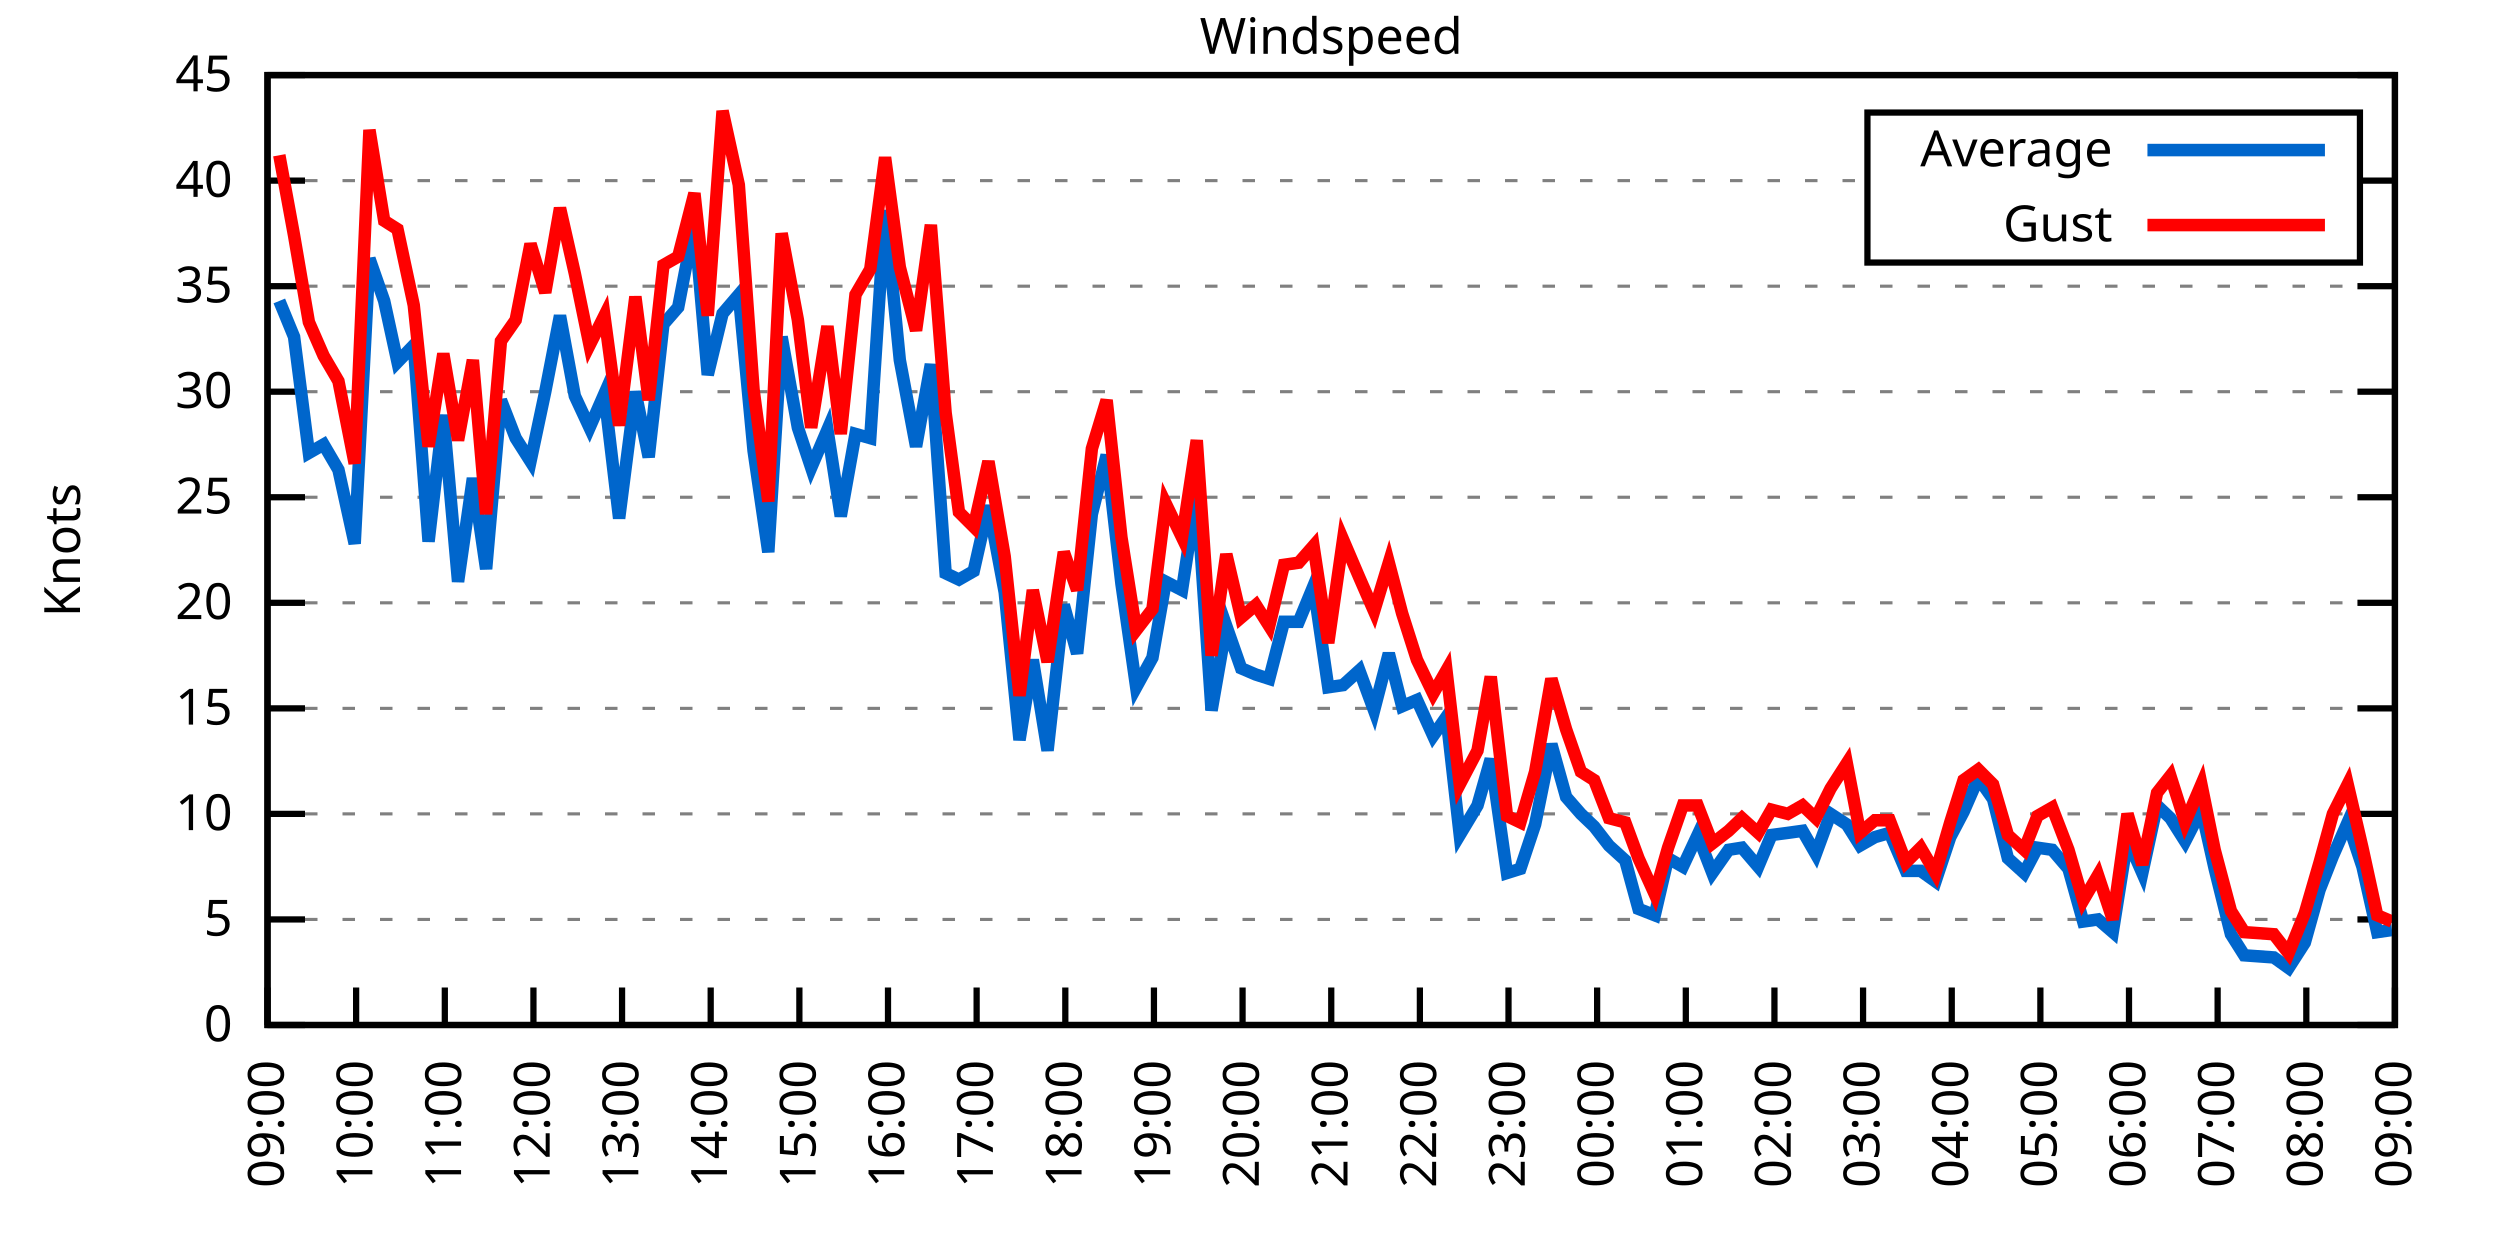
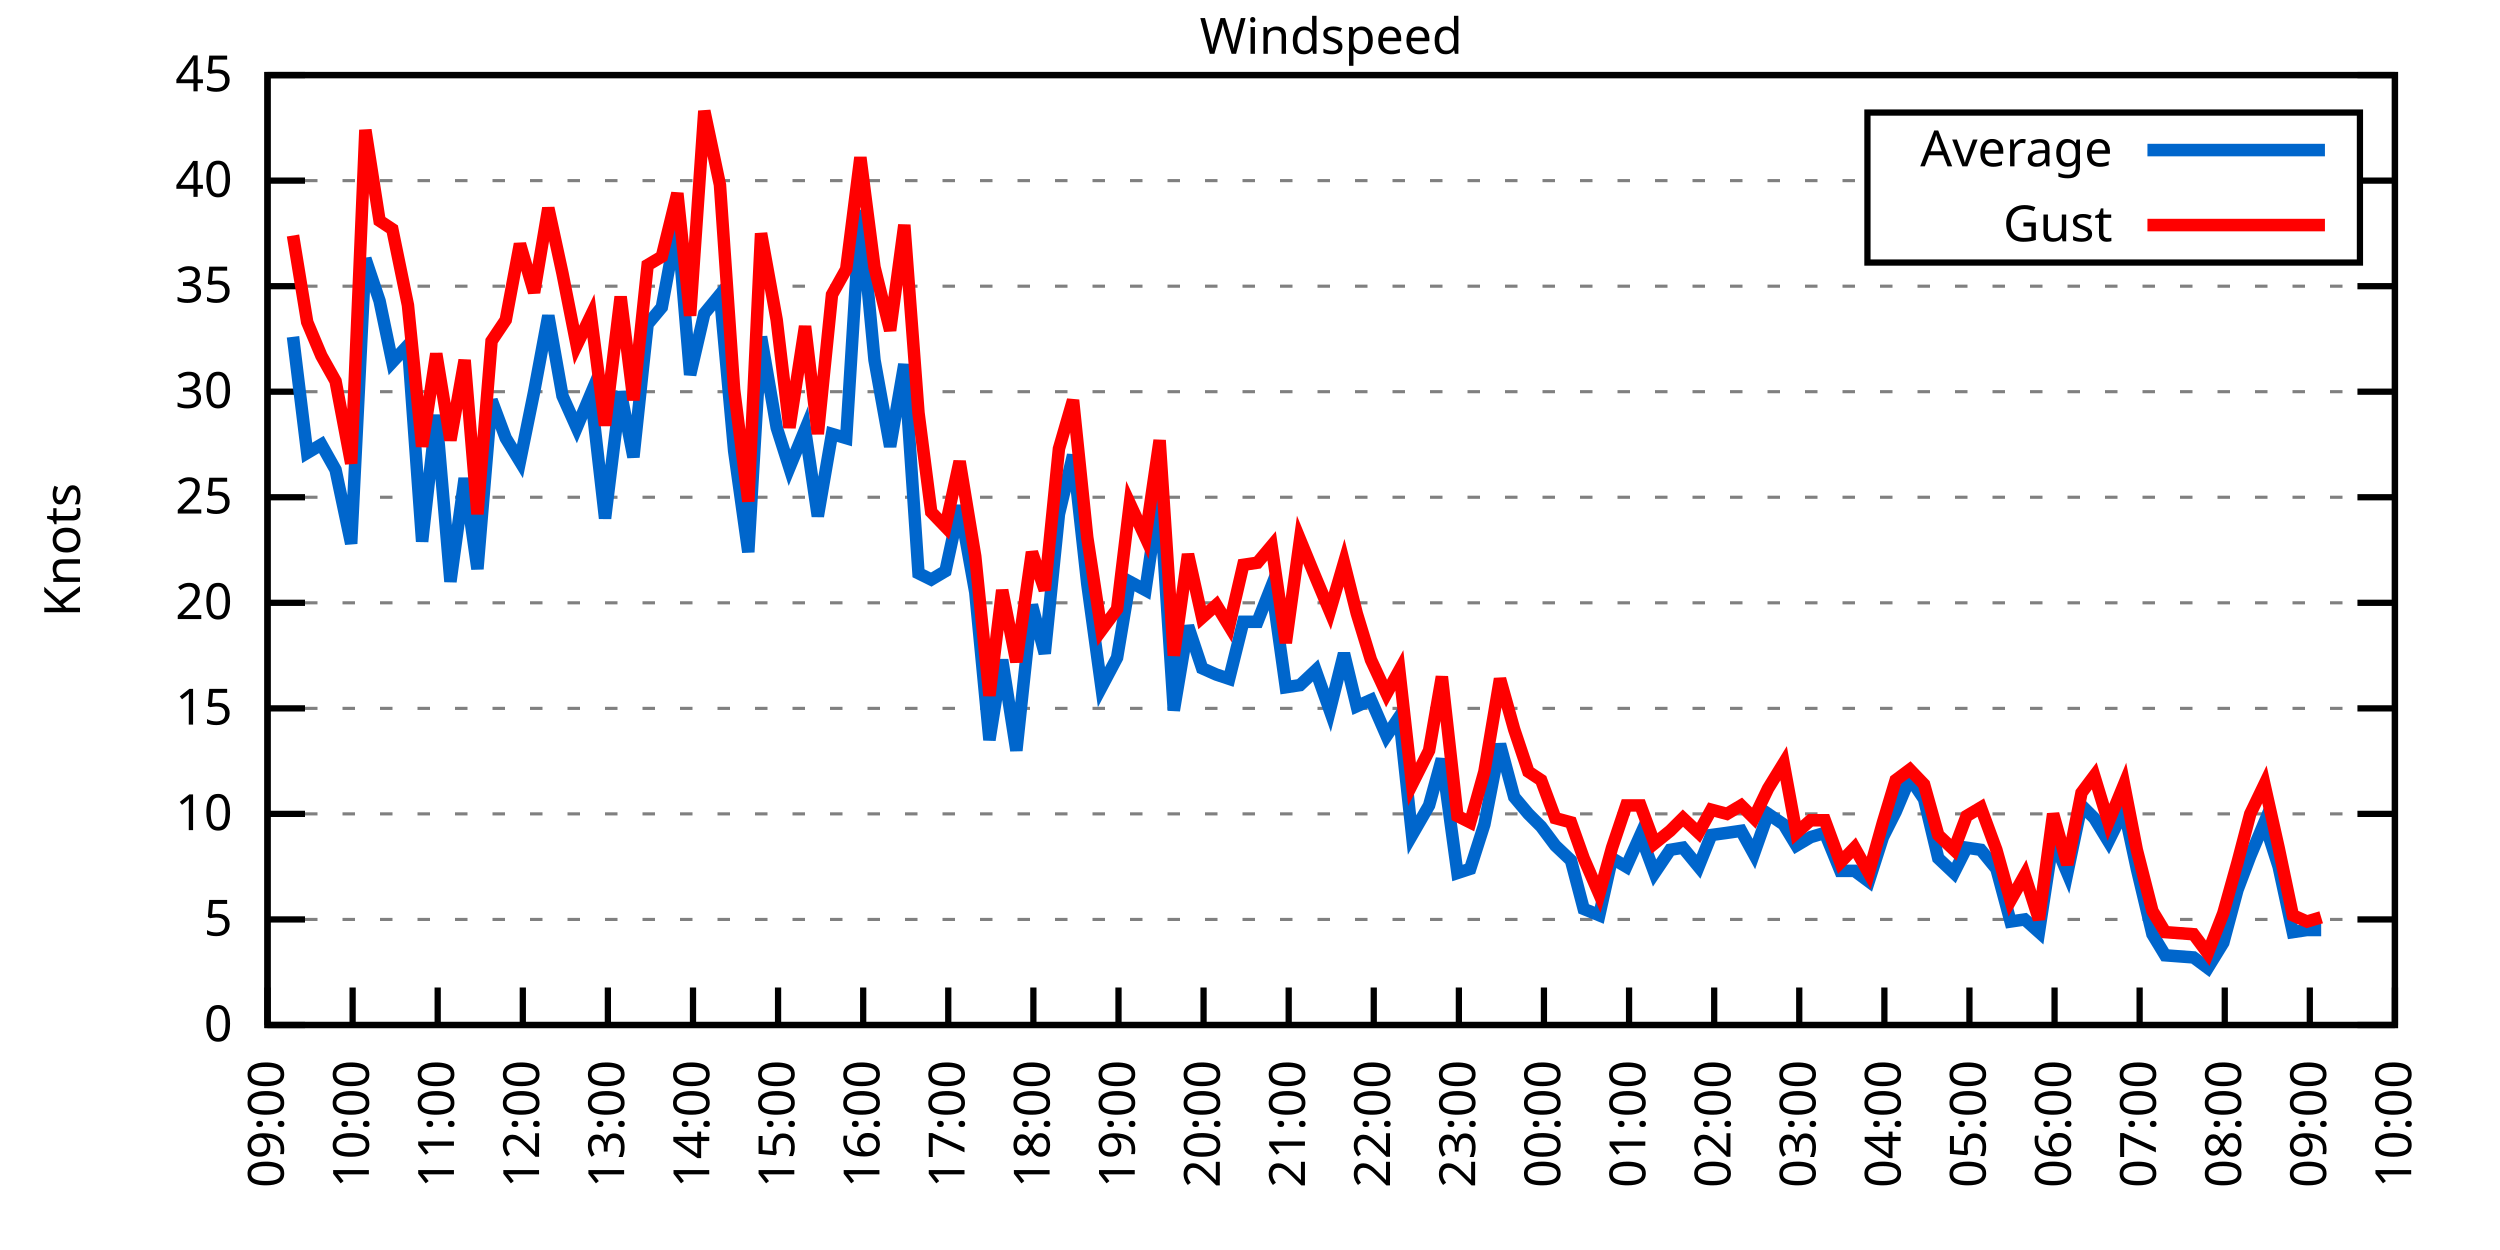
<svg xmlns="http://www.w3.org/2000/svg" xmlns:xlink="http://www.w3.org/1999/xlink" width="400" height="200" viewBox="0 0 400 200">
  <g id="gnuplot_canvas">
    <rect x="0" y="0" width="400" height="200" fill="none" />
    <defs>
      <circle id="gpDot" r="0.5" stroke-width="0.5" stroke="currentColor" />
      <path id="gpPt0" stroke-width="0.333" stroke="currentColor" d="M-1,0 h2 M0,-1 v2" />
      <path id="gpPt1" stroke-width="0.333" stroke="currentColor" d="M-1,-1 L1,1 M1,-1 L-1,1" />
      <path id="gpPt2" stroke-width="0.333" stroke="currentColor" d="M-1,0 L1,0 M0,-1 L0,1 M-1,-1 L1,1 M-1,1 L1,-1" />
      <rect id="gpPt3" stroke-width="0.333" stroke="currentColor" x="-1" y="-1" width="2" height="2" />
      <rect id="gpPt4" stroke-width="0.333" stroke="currentColor" fill="currentColor" x="-1" y="-1" width="2" height="2" />
      <circle id="gpPt5" stroke-width="0.333" stroke="currentColor" cx="0" cy="0" r="1" />
      <use xlink:href="#gpPt5" id="gpPt6" fill="currentColor" stroke="none" />
      <path id="gpPt7" stroke-width="0.333" stroke="currentColor" d="M0,-1.33 L-1.33,0.67 L1.33,0.67 z" />
      <use xlink:href="#gpPt7" id="gpPt8" fill="currentColor" stroke="none" />
      <use xlink:href="#gpPt7" id="gpPt9" stroke="currentColor" transform="rotate(180)" />
      <use xlink:href="#gpPt9" id="gpPt10" fill="currentColor" stroke="none" />
      <use xlink:href="#gpPt3" id="gpPt11" stroke="currentColor" transform="rotate(45)" />
      <use xlink:href="#gpPt11" id="gpPt12" fill="currentColor" stroke="none" />
      <path id="gpPt13" stroke-width="0.333" stroke="currentColor" d="M0,1.330 L1.265,0.411 L0.782,-1.067 L-0.782,-1.076 L-1.265,0.411 z" />
      <use xlink:href="#gpPt13" id="gpPt14" fill="currentColor" stroke="none" />
      <filter id="textbox" filterUnits="objectBoundingBox" x="0" y="0" height="1" width="1">
        <feFlood flood-color="white" flood-opacity="1" result="bgnd" />
        <feComposite in="SourceGraphic" in2="bgnd" operator="atop" />
      </filter>
      <filter id="greybox" filterUnits="objectBoundingBox" x="0" y="0" height="1" width="1">
        <feFlood flood-color="lightgrey" flood-opacity="1" result="grey" />
        <feComposite in="SourceGraphic" in2="grey" operator="atop" />
      </filter>
    </defs>
    <g fill="none" color="white" stroke="currentColor" stroke-width="1.00" stroke-linecap="butt" stroke-linejoin="miter">
</g>
    <g fill="none" color="black" stroke="currentColor" stroke-width="1.00" stroke-linecap="butt" stroke-linejoin="miter">
      <g stroke="none" shape-rendering="crispEdges">
        <polygon fill="rgb(255, 255, 255)" points="42.80,164.00 383.18,164.00 383.18,12.02 42.80,12.02 " />
      </g>
    </g>
    <g fill="none" color="black" stroke="currentColor" stroke-width="1.00" stroke-linecap="butt" stroke-linejoin="miter">
</g>
    <g fill="none" color="black" stroke="black" stroke-width="0.50" stroke-linecap="butt" stroke-linejoin="miter">
</g>
    <g fill="none" color="gray" stroke="currentColor" stroke-width="0.50" stroke-linecap="butt" stroke-linejoin="miter">
      <path stroke="gray" stroke-dasharray="2,4" class="gridline" d="M42.80,164.00 L383.19,164.00  " />
    </g>
    <g fill="none" color="gray" stroke="gray" stroke-width="1.00" stroke-linecap="butt" stroke-linejoin="miter">
</g>
    <g fill="none" color="black" stroke="currentColor" stroke-width="1.00" stroke-linecap="butt" stroke-linejoin="miter">
      <path stroke="black" d="M42.80,164.00 L48.80,164.00 M383.19,164.00 L377.19,164.00  " />
      <g transform="translate(37.20,166.60)" stroke="none" fill="black" font-family="Sans" font-size="8.00" text-anchor="end">
        <text>
          <tspan font-family="Sans"> 0</tspan>
        </text>
      </g>
    </g>
    <g fill="none" color="black" stroke="currentColor" stroke-width="1.00" stroke-linecap="butt" stroke-linejoin="miter">
</g>
    <g fill="none" color="black" stroke="black" stroke-width="0.50" stroke-linecap="butt" stroke-linejoin="miter">
</g>
    <g fill="none" color="gray" stroke="currentColor" stroke-width="0.50" stroke-linecap="butt" stroke-linejoin="miter">
      <path stroke="gray" stroke-dasharray="2,4" class="gridline" d="M42.80,147.11 L383.19,147.11  " />
    </g>
    <g fill="none" color="gray" stroke="gray" stroke-width="1.00" stroke-linecap="butt" stroke-linejoin="miter">
</g>
    <g fill="none" color="black" stroke="currentColor" stroke-width="1.00" stroke-linecap="butt" stroke-linejoin="miter">
      <path stroke="black" d="M42.80,147.11 L48.80,147.11 M383.19,147.11 L377.19,147.11  " />
      <g transform="translate(37.20,149.71)" stroke="none" fill="black" font-family="Sans" font-size="8.00" text-anchor="end">
        <text>
          <tspan font-family="Sans"> 5</tspan>
        </text>
      </g>
    </g>
    <g fill="none" color="black" stroke="currentColor" stroke-width="1.00" stroke-linecap="butt" stroke-linejoin="miter">
</g>
    <g fill="none" color="black" stroke="black" stroke-width="0.50" stroke-linecap="butt" stroke-linejoin="miter">
</g>
    <g fill="none" color="gray" stroke="currentColor" stroke-width="0.50" stroke-linecap="butt" stroke-linejoin="miter">
      <path stroke="gray" stroke-dasharray="2,4" class="gridline" d="M42.80,130.22 L383.19,130.22  " />
    </g>
    <g fill="none" color="gray" stroke="gray" stroke-width="1.00" stroke-linecap="butt" stroke-linejoin="miter">
</g>
    <g fill="none" color="black" stroke="currentColor" stroke-width="1.00" stroke-linecap="butt" stroke-linejoin="miter">
      <path stroke="black" d="M42.80,130.22 L48.80,130.22 M383.19,130.22 L377.19,130.22  " />
      <g transform="translate(37.20,132.82)" stroke="none" fill="black" font-family="Sans" font-size="8.00" text-anchor="end">
        <text>
          <tspan font-family="Sans"> 10</tspan>
        </text>
      </g>
    </g>
    <g fill="none" color="black" stroke="currentColor" stroke-width="1.00" stroke-linecap="butt" stroke-linejoin="miter">
</g>
    <g fill="none" color="black" stroke="black" stroke-width="0.50" stroke-linecap="butt" stroke-linejoin="miter">
</g>
    <g fill="none" color="gray" stroke="currentColor" stroke-width="0.50" stroke-linecap="butt" stroke-linejoin="miter">
      <path stroke="gray" stroke-dasharray="2,4" class="gridline" d="M42.80,113.34 L383.19,113.34  " />
    </g>
    <g fill="none" color="gray" stroke="gray" stroke-width="1.00" stroke-linecap="butt" stroke-linejoin="miter">
</g>
    <g fill="none" color="black" stroke="currentColor" stroke-width="1.00" stroke-linecap="butt" stroke-linejoin="miter">
      <path stroke="black" d="M42.80,113.34 L48.80,113.34 M383.19,113.34 L377.19,113.34  " />
      <g transform="translate(37.20,115.94)" stroke="none" fill="black" font-family="Sans" font-size="8.00" text-anchor="end">
        <text>
          <tspan font-family="Sans"> 15</tspan>
        </text>
      </g>
    </g>
    <g fill="none" color="black" stroke="currentColor" stroke-width="1.00" stroke-linecap="butt" stroke-linejoin="miter">
</g>
    <g fill="none" color="black" stroke="black" stroke-width="0.50" stroke-linecap="butt" stroke-linejoin="miter">
</g>
    <g fill="none" color="gray" stroke="currentColor" stroke-width="0.50" stroke-linecap="butt" stroke-linejoin="miter">
      <path stroke="gray" stroke-dasharray="2,4" class="gridline" d="M42.80,96.45 L383.19,96.45  " />
    </g>
    <g fill="none" color="gray" stroke="gray" stroke-width="1.00" stroke-linecap="butt" stroke-linejoin="miter">
</g>
    <g fill="none" color="black" stroke="currentColor" stroke-width="1.00" stroke-linecap="butt" stroke-linejoin="miter">
      <path stroke="black" d="M42.80,96.45 L48.80,96.45 M383.19,96.45 L377.19,96.45  " />
      <g transform="translate(37.20,99.05)" stroke="none" fill="black" font-family="Sans" font-size="8.00" text-anchor="end">
        <text>
          <tspan font-family="Sans"> 20</tspan>
        </text>
      </g>
    </g>
    <g fill="none" color="black" stroke="currentColor" stroke-width="1.00" stroke-linecap="butt" stroke-linejoin="miter">
</g>
    <g fill="none" color="black" stroke="black" stroke-width="0.50" stroke-linecap="butt" stroke-linejoin="miter">
</g>
    <g fill="none" color="gray" stroke="currentColor" stroke-width="0.50" stroke-linecap="butt" stroke-linejoin="miter">
      <path stroke="gray" stroke-dasharray="2,4" class="gridline" d="M42.80,79.56 L383.19,79.56  " />
    </g>
    <g fill="none" color="gray" stroke="gray" stroke-width="1.00" stroke-linecap="butt" stroke-linejoin="miter">
</g>
    <g fill="none" color="black" stroke="currentColor" stroke-width="1.00" stroke-linecap="butt" stroke-linejoin="miter">
      <path stroke="black" d="M42.80,79.56 L48.80,79.56 M383.19,79.56 L377.19,79.56  " />
      <g transform="translate(37.20,82.16)" stroke="none" fill="black" font-family="Sans" font-size="8.00" text-anchor="end">
        <text>
          <tspan font-family="Sans"> 25</tspan>
        </text>
      </g>
    </g>
    <g fill="none" color="black" stroke="currentColor" stroke-width="1.00" stroke-linecap="butt" stroke-linejoin="miter">
</g>
    <g fill="none" color="black" stroke="black" stroke-width="0.50" stroke-linecap="butt" stroke-linejoin="miter">
</g>
    <g fill="none" color="gray" stroke="currentColor" stroke-width="0.50" stroke-linecap="butt" stroke-linejoin="miter">
      <path stroke="gray" stroke-dasharray="2,4" class="gridline" d="M42.80,62.67 L383.19,62.67  " />
    </g>
    <g fill="none" color="gray" stroke="gray" stroke-width="1.00" stroke-linecap="butt" stroke-linejoin="miter">
</g>
    <g fill="none" color="black" stroke="currentColor" stroke-width="1.00" stroke-linecap="butt" stroke-linejoin="miter">
      <path stroke="black" d="M42.80,62.67 L48.80,62.67 M383.19,62.67 L377.19,62.67  " />
      <g transform="translate(37.20,65.27)" stroke="none" fill="black" font-family="Sans" font-size="8.00" text-anchor="end">
        <text>
          <tspan font-family="Sans"> 30</tspan>
        </text>
      </g>
    </g>
    <g fill="none" color="black" stroke="currentColor" stroke-width="1.00" stroke-linecap="butt" stroke-linejoin="miter">
</g>
    <g fill="none" color="black" stroke="black" stroke-width="0.50" stroke-linecap="butt" stroke-linejoin="miter">
</g>
    <g fill="none" color="gray" stroke="currentColor" stroke-width="0.50" stroke-linecap="butt" stroke-linejoin="miter">
      <path stroke="gray" stroke-dasharray="2,4" class="gridline" d="M42.80,45.79 L383.19,45.79  " />
    </g>
    <g fill="none" color="gray" stroke="gray" stroke-width="1.00" stroke-linecap="butt" stroke-linejoin="miter">
</g>
    <g fill="none" color="black" stroke="currentColor" stroke-width="1.00" stroke-linecap="butt" stroke-linejoin="miter">
      <path stroke="black" d="M42.80,45.79 L48.80,45.79 M383.19,45.79 L377.19,45.79  " />
      <g transform="translate(37.20,48.39)" stroke="none" fill="black" font-family="Sans" font-size="8.00" text-anchor="end">
        <text>
          <tspan font-family="Sans"> 35</tspan>
        </text>
      </g>
    </g>
    <g fill="none" color="black" stroke="currentColor" stroke-width="1.00" stroke-linecap="butt" stroke-linejoin="miter">
</g>
    <g fill="none" color="black" stroke="black" stroke-width="0.50" stroke-linecap="butt" stroke-linejoin="miter">
</g>
    <g fill="none" color="gray" stroke="currentColor" stroke-width="0.50" stroke-linecap="butt" stroke-linejoin="miter">
      <path stroke="gray" stroke-dasharray="2,4" class="gridline" d="M42.80,28.90 L298.79,28.90 M377.59,28.90 L383.19,28.90  " />
    </g>
    <g fill="none" color="gray" stroke="gray" stroke-width="1.00" stroke-linecap="butt" stroke-linejoin="miter">
</g>
    <g fill="none" color="black" stroke="currentColor" stroke-width="1.00" stroke-linecap="butt" stroke-linejoin="miter">
      <path stroke="black" d="M42.80,28.90 L48.80,28.90 M383.19,28.90 L377.19,28.90  " />
      <g transform="translate(37.20,31.50)" stroke="none" fill="black" font-family="Sans" font-size="8.00" text-anchor="end">
        <text>
          <tspan font-family="Sans"> 40</tspan>
        </text>
      </g>
    </g>
    <g fill="none" color="black" stroke="currentColor" stroke-width="1.00" stroke-linecap="butt" stroke-linejoin="miter">
</g>
    <g fill="none" color="black" stroke="black" stroke-width="0.50" stroke-linecap="butt" stroke-linejoin="miter">
</g>
    <g fill="none" color="gray" stroke="currentColor" stroke-width="0.50" stroke-linecap="butt" stroke-linejoin="miter">
      <path stroke="gray" stroke-dasharray="2,4" class="gridline" d="M42.80,12.01 L383.19,12.01  " />
    </g>
    <g fill="none" color="gray" stroke="gray" stroke-width="1.00" stroke-linecap="butt" stroke-linejoin="miter">
</g>
    <g fill="none" color="black" stroke="currentColor" stroke-width="1.00" stroke-linecap="butt" stroke-linejoin="miter">
      <path stroke="black" d="M42.80,12.01 L48.80,12.01 M383.19,12.01 L377.19,12.01  " />
      <g transform="translate(37.20,14.61)" stroke="none" fill="black" font-family="Sans" font-size="8.00" text-anchor="end">
        <text>
          <tspan font-family="Sans"> 45</tspan>
        </text>
      </g>
    </g>
    <g fill="none" color="black" stroke="currentColor" stroke-width="1.00" stroke-linecap="butt" stroke-linejoin="miter">
      <path stroke="black" d="M42.80,164.00 L42.80,158.00  " />
      <g transform="translate(45.40,169.60) rotate(270.00)" stroke="none" fill="black" font-family="Sans" font-size="8.00" text-anchor="end">
        <text>
          <tspan font-family="Sans">09:00</tspan>
        </text>
      </g>
    </g>
    <g fill="none" color="black" stroke="currentColor" stroke-width="1.00" stroke-linecap="butt" stroke-linejoin="miter">
-       <path stroke="black" d="M56.98,164.00 L56.98,158.00  " />
-       <g transform="translate(59.58,169.60) rotate(270.00)" stroke="none" fill="black" font-family="Sans" font-size="8.00" text-anchor="end">
+       <path stroke="black" d="M56.42,164.00 L56.42,158.00  " />
+       <g transform="translate(59.02,169.60) rotate(270.00)" stroke="none" fill="black" font-family="Sans" font-size="8.00" text-anchor="end">
        <text>
          <tspan font-family="Sans">10:00</tspan>
        </text>
      </g>
    </g>
    <g fill="none" color="black" stroke="currentColor" stroke-width="1.00" stroke-linecap="butt" stroke-linejoin="miter">
-       <path stroke="black" d="M71.17,164.00 L71.17,158.00  " />
-       <g transform="translate(73.77,169.60) rotate(270.00)" stroke="none" fill="black" font-family="Sans" font-size="8.00" text-anchor="end">
+       <path stroke="black" d="M70.03,164.00 L70.03,158.00  " />
+       <g transform="translate(72.63,169.60) rotate(270.00)" stroke="none" fill="black" font-family="Sans" font-size="8.00" text-anchor="end">
        <text>
          <tspan font-family="Sans">11:00</tspan>
        </text>
      </g>
    </g>
    <g fill="none" color="black" stroke="currentColor" stroke-width="1.00" stroke-linecap="butt" stroke-linejoin="miter">
-       <path stroke="black" d="M85.35,164.00 L85.35,158.00  " />
-       <g transform="translate(87.95,169.60) rotate(270.00)" stroke="none" fill="black" font-family="Sans" font-size="8.00" text-anchor="end">
+       <path stroke="black" d="M83.65,164.00 L83.65,158.00  " />
+       <g transform="translate(86.25,169.60) rotate(270.00)" stroke="none" fill="black" font-family="Sans" font-size="8.00" text-anchor="end">
        <text>
          <tspan font-family="Sans">12:00</tspan>
        </text>
      </g>
    </g>
    <g fill="none" color="black" stroke="currentColor" stroke-width="1.00" stroke-linecap="butt" stroke-linejoin="miter">
-       <path stroke="black" d="M99.53,164.00 L99.53,158.00  " />
-       <g transform="translate(102.13,169.60) rotate(270.00)" stroke="none" fill="black" font-family="Sans" font-size="8.00" text-anchor="end">
+       <path stroke="black" d="M97.26,164.00 L97.26,158.00  " />
+       <g transform="translate(99.86,169.60) rotate(270.00)" stroke="none" fill="black" font-family="Sans" font-size="8.00" text-anchor="end">
        <text>
          <tspan font-family="Sans">13:00</tspan>
        </text>
      </g>
    </g>
    <g fill="none" color="black" stroke="currentColor" stroke-width="1.00" stroke-linecap="butt" stroke-linejoin="miter">
-       <path stroke="black" d="M113.71,164.00 L113.71,158.00  " />
-       <g transform="translate(116.31,169.60) rotate(270.00)" stroke="none" fill="black" font-family="Sans" font-size="8.00" text-anchor="end">
+       <path stroke="black" d="M110.88,164.00 L110.88,158.00  " />
+       <g transform="translate(113.48,169.60) rotate(270.00)" stroke="none" fill="black" font-family="Sans" font-size="8.00" text-anchor="end">
        <text>
          <tspan font-family="Sans">14:00</tspan>
        </text>
      </g>
    </g>
    <g fill="none" color="black" stroke="currentColor" stroke-width="1.00" stroke-linecap="butt" stroke-linejoin="miter">
-       <path stroke="black" d="M127.90,164.00 L127.90,158.00  " />
-       <g transform="translate(130.50,169.60) rotate(270.00)" stroke="none" fill="black" font-family="Sans" font-size="8.00" text-anchor="end">
+       <path stroke="black" d="M124.49,164.00 L124.49,158.00  " />
+       <g transform="translate(127.09,169.60) rotate(270.00)" stroke="none" fill="black" font-family="Sans" font-size="8.00" text-anchor="end">
        <text>
          <tspan font-family="Sans">15:00</tspan>
        </text>
      </g>
    </g>
    <g fill="none" color="black" stroke="currentColor" stroke-width="1.00" stroke-linecap="butt" stroke-linejoin="miter">
-       <path stroke="black" d="M142.08,164.00 L142.08,158.00  " />
-       <g transform="translate(144.68,169.60) rotate(270.00)" stroke="none" fill="black" font-family="Sans" font-size="8.00" text-anchor="end">
+       <path stroke="black" d="M138.11,164.00 L138.11,158.00  " />
+       <g transform="translate(140.71,169.60) rotate(270.00)" stroke="none" fill="black" font-family="Sans" font-size="8.00" text-anchor="end">
        <text>
          <tspan font-family="Sans">16:00</tspan>
        </text>
      </g>
    </g>
    <g fill="none" color="black" stroke="currentColor" stroke-width="1.00" stroke-linecap="butt" stroke-linejoin="miter">
-       <path stroke="black" d="M156.26,164.00 L156.26,158.00  " />
-       <g transform="translate(158.86,169.60) rotate(270.00)" stroke="none" fill="black" font-family="Sans" font-size="8.00" text-anchor="end">
+       <path stroke="black" d="M151.72,164.00 L151.72,158.00  " />
+       <g transform="translate(154.32,169.60) rotate(270.00)" stroke="none" fill="black" font-family="Sans" font-size="8.00" text-anchor="end">
        <text>
          <tspan font-family="Sans">17:00</tspan>
        </text>
      </g>
    </g>
    <g fill="none" color="black" stroke="currentColor" stroke-width="1.00" stroke-linecap="butt" stroke-linejoin="miter">
-       <path stroke="black" d="M170.45,164.00 L170.45,158.00  " />
-       <g transform="translate(173.05,169.60) rotate(270.00)" stroke="none" fill="black" font-family="Sans" font-size="8.00" text-anchor="end">
+       <path stroke="black" d="M165.34,164.00 L165.34,158.00  " />
+       <g transform="translate(167.94,169.60) rotate(270.00)" stroke="none" fill="black" font-family="Sans" font-size="8.00" text-anchor="end">
        <text>
          <tspan font-family="Sans">18:00</tspan>
        </text>
      </g>
    </g>
    <g fill="none" color="black" stroke="currentColor" stroke-width="1.00" stroke-linecap="butt" stroke-linejoin="miter">
-       <path stroke="black" d="M184.63,164.00 L184.63,158.00  " />
-       <g transform="translate(187.23,169.60) rotate(270.00)" stroke="none" fill="black" font-family="Sans" font-size="8.00" text-anchor="end">
+       <path stroke="black" d="M178.96,164.00 L178.96,158.00  " />
+       <g transform="translate(181.56,169.60) rotate(270.00)" stroke="none" fill="black" font-family="Sans" font-size="8.00" text-anchor="end">
        <text>
          <tspan font-family="Sans">19:00</tspan>
        </text>
      </g>
    </g>
    <g fill="none" color="black" stroke="currentColor" stroke-width="1.00" stroke-linecap="butt" stroke-linejoin="miter">
-       <path stroke="black" d="M198.81,164.00 L198.81,158.00  " />
-       <g transform="translate(201.41,169.60) rotate(270.00)" stroke="none" fill="black" font-family="Sans" font-size="8.00" text-anchor="end">
+       <path stroke="black" d="M192.57,164.00 L192.57,158.00  " />
+       <g transform="translate(195.17,169.60) rotate(270.00)" stroke="none" fill="black" font-family="Sans" font-size="8.00" text-anchor="end">
        <text>
          <tspan font-family="Sans">20:00</tspan>
        </text>
      </g>
    </g>
    <g fill="none" color="black" stroke="currentColor" stroke-width="1.00" stroke-linecap="butt" stroke-linejoin="miter">
-       <path stroke="black" d="M213.00,164.00 L213.00,158.00  " />
-       <g transform="translate(215.60,169.60) rotate(270.00)" stroke="none" fill="black" font-family="Sans" font-size="8.00" text-anchor="end">
+       <path stroke="black" d="M206.19,164.00 L206.19,158.00  " />
+       <g transform="translate(208.79,169.60) rotate(270.00)" stroke="none" fill="black" font-family="Sans" font-size="8.00" text-anchor="end">
        <text>
          <tspan font-family="Sans">21:00</tspan>
        </text>
      </g>
    </g>
    <g fill="none" color="black" stroke="currentColor" stroke-width="1.00" stroke-linecap="butt" stroke-linejoin="miter">
-       <path stroke="black" d="M227.18,164.00 L227.18,158.00  " />
-       <g transform="translate(229.78,169.60) rotate(270.00)" stroke="none" fill="black" font-family="Sans" font-size="8.00" text-anchor="end">
+       <path stroke="black" d="M219.80,164.00 L219.80,158.00  " />
+       <g transform="translate(222.40,169.60) rotate(270.00)" stroke="none" fill="black" font-family="Sans" font-size="8.00" text-anchor="end">
        <text>
          <tspan font-family="Sans">22:00</tspan>
        </text>
      </g>
    </g>
    <g fill="none" color="black" stroke="currentColor" stroke-width="1.00" stroke-linecap="butt" stroke-linejoin="miter">
-       <path stroke="black" d="M241.36,164.00 L241.36,158.00  " />
-       <g transform="translate(243.96,169.60) rotate(270.00)" stroke="none" fill="black" font-family="Sans" font-size="8.00" text-anchor="end">
+       <path stroke="black" d="M233.42,164.00 L233.42,158.00  " />
+       <g transform="translate(236.02,169.60) rotate(270.00)" stroke="none" fill="black" font-family="Sans" font-size="8.00" text-anchor="end">
        <text>
          <tspan font-family="Sans">23:00</tspan>
        </text>
      </g>
    </g>
    <g fill="none" color="black" stroke="currentColor" stroke-width="1.00" stroke-linecap="butt" stroke-linejoin="miter">
-       <path stroke="black" d="M255.54,164.00 L255.54,158.00  " />
-       <g transform="translate(258.14,169.60) rotate(270.00)" stroke="none" fill="black" font-family="Sans" font-size="8.00" text-anchor="end">
+       <path stroke="black" d="M247.03,164.00 L247.03,158.00  " />
+       <g transform="translate(249.63,169.60) rotate(270.00)" stroke="none" fill="black" font-family="Sans" font-size="8.00" text-anchor="end">
        <text>
          <tspan font-family="Sans">00:00</tspan>
        </text>
      </g>
    </g>
    <g fill="none" color="black" stroke="currentColor" stroke-width="1.00" stroke-linecap="butt" stroke-linejoin="miter">
-       <path stroke="black" d="M269.73,164.00 L269.73,158.00  " />
-       <g transform="translate(272.33,169.60) rotate(270.00)" stroke="none" fill="black" font-family="Sans" font-size="8.00" text-anchor="end">
+       <path stroke="black" d="M260.65,164.00 L260.65,158.00  " />
+       <g transform="translate(263.25,169.60) rotate(270.00)" stroke="none" fill="black" font-family="Sans" font-size="8.00" text-anchor="end">
        <text>
          <tspan font-family="Sans">01:00</tspan>
        </text>
      </g>
    </g>
    <g fill="none" color="black" stroke="currentColor" stroke-width="1.00" stroke-linecap="butt" stroke-linejoin="miter">
-       <path stroke="black" d="M283.91,164.00 L283.91,158.00  " />
-       <g transform="translate(286.51,169.60) rotate(270.00)" stroke="none" fill="black" font-family="Sans" font-size="8.00" text-anchor="end">
+       <path stroke="black" d="M274.27,164.00 L274.27,158.00  " />
+       <g transform="translate(276.87,169.60) rotate(270.00)" stroke="none" fill="black" font-family="Sans" font-size="8.00" text-anchor="end">
        <text>
          <tspan font-family="Sans">02:00</tspan>
        </text>
      </g>
    </g>
    <g fill="none" color="black" stroke="currentColor" stroke-width="1.00" stroke-linecap="butt" stroke-linejoin="miter">
-       <path stroke="black" d="M298.09,164.00 L298.09,158.00  " />
-       <g transform="translate(300.69,169.60) rotate(270.00)" stroke="none" fill="black" font-family="Sans" font-size="8.00" text-anchor="end">
+       <path stroke="black" d="M287.88,164.00 L287.88,158.00  " />
+       <g transform="translate(290.48,169.60) rotate(270.00)" stroke="none" fill="black" font-family="Sans" font-size="8.00" text-anchor="end">
        <text>
          <tspan font-family="Sans">03:00</tspan>
        </text>
      </g>
    </g>
    <g fill="none" color="black" stroke="currentColor" stroke-width="1.00" stroke-linecap="butt" stroke-linejoin="miter">
-       <path stroke="black" d="M312.28,164.00 L312.28,158.00  " />
-       <g transform="translate(314.88,169.60) rotate(270.00)" stroke="none" fill="black" font-family="Sans" font-size="8.00" text-anchor="end">
+       <path stroke="black" d="M301.50,164.00 L301.50,158.00  " />
+       <g transform="translate(304.10,169.60) rotate(270.00)" stroke="none" fill="black" font-family="Sans" font-size="8.00" text-anchor="end">
        <text>
          <tspan font-family="Sans">04:00</tspan>
        </text>
      </g>
    </g>
    <g fill="none" color="black" stroke="currentColor" stroke-width="1.00" stroke-linecap="butt" stroke-linejoin="miter">
-       <path stroke="black" d="M326.46,164.00 L326.46,158.00  " />
-       <g transform="translate(329.06,169.60) rotate(270.00)" stroke="none" fill="black" font-family="Sans" font-size="8.00" text-anchor="end">
+       <path stroke="black" d="M315.11,164.00 L315.11,158.00  " />
+       <g transform="translate(317.71,169.60) rotate(270.00)" stroke="none" fill="black" font-family="Sans" font-size="8.00" text-anchor="end">
        <text>
          <tspan font-family="Sans">05:00</tspan>
        </text>
      </g>
    </g>
    <g fill="none" color="black" stroke="currentColor" stroke-width="1.00" stroke-linecap="butt" stroke-linejoin="miter">
-       <path stroke="black" d="M340.64,164.00 L340.64,158.00  " />
-       <g transform="translate(343.24,169.60) rotate(270.00)" stroke="none" fill="black" font-family="Sans" font-size="8.00" text-anchor="end">
+       <path stroke="black" d="M328.73,164.00 L328.73,158.00  " />
+       <g transform="translate(331.33,169.60) rotate(270.00)" stroke="none" fill="black" font-family="Sans" font-size="8.00" text-anchor="end">
        <text>
          <tspan font-family="Sans">06:00</tspan>
        </text>
      </g>
    </g>
    <g fill="none" color="black" stroke="currentColor" stroke-width="1.00" stroke-linecap="butt" stroke-linejoin="miter">
-       <path stroke="black" d="M354.82,164.00 L354.82,158.00  " />
-       <g transform="translate(357.42,169.60) rotate(270.00)" stroke="none" fill="black" font-family="Sans" font-size="8.00" text-anchor="end">
+       <path stroke="black" d="M342.34,164.00 L342.34,158.00  " />
+       <g transform="translate(344.94,169.60) rotate(270.00)" stroke="none" fill="black" font-family="Sans" font-size="8.00" text-anchor="end">
        <text>
          <tspan font-family="Sans">07:00</tspan>
        </text>
      </g>
    </g>
    <g fill="none" color="black" stroke="currentColor" stroke-width="1.00" stroke-linecap="butt" stroke-linejoin="miter">
-       <path stroke="black" d="M369.01,164.00 L369.01,158.00  " />
-       <g transform="translate(371.61,169.60) rotate(270.00)" stroke="none" fill="black" font-family="Sans" font-size="8.00" text-anchor="end">
+       <path stroke="black" d="M355.96,164.00 L355.96,158.00  " />
+       <g transform="translate(358.56,169.60) rotate(270.00)" stroke="none" fill="black" font-family="Sans" font-size="8.00" text-anchor="end">
        <text>
          <tspan font-family="Sans">08:00</tspan>
+         </text>
+       </g>
+     </g>
+     <g fill="none" color="black" stroke="currentColor" stroke-width="1.00" stroke-linecap="butt" stroke-linejoin="miter">
+       <path stroke="black" d="M369.57,164.00 L369.57,158.00  " />
+       <g transform="translate(372.17,169.60) rotate(270.00)" stroke="none" fill="black" font-family="Sans" font-size="8.00" text-anchor="end">
+         <text>
+           <tspan font-family="Sans">09:00</tspan>
        </text>
      </g>
    </g>
    <g fill="none" color="black" stroke="currentColor" stroke-width="1.00" stroke-linecap="butt" stroke-linejoin="miter">
      <path stroke="black" d="M383.19,164.00 L383.19,158.00  " />
      <g transform="translate(385.79,169.60) rotate(270.00)" stroke="none" fill="black" font-family="Sans" font-size="8.00" text-anchor="end">
        <text>
-           <tspan font-family="Sans">09:00</tspan>
+           <tspan font-family="Sans">10:00</tspan>
        </text>
      </g>
    </g>
    <g fill="none" color="black" stroke="currentColor" stroke-width="1.00" stroke-linecap="butt" stroke-linejoin="miter">
</g>
    <g fill="none" color="black" stroke="currentColor" stroke-width="1.00" stroke-linecap="butt" stroke-linejoin="miter">
      <path stroke="black" d="M42.80,12.01 L42.80,164.00 L383.19,164.00 L383.19,12.01 L42.80,12.01 Z  " />
    </g>
    <g fill="none" color="black" stroke="currentColor" stroke-width="1.00" stroke-linecap="butt" stroke-linejoin="miter">
</g>
    <g fill="none" color="black" stroke="currentColor" stroke-width="1.00" stroke-linecap="butt" stroke-linejoin="miter">
      <path stroke="black" d="M298.79,42.01 L298.79,18.01 L377.59,18.01 L377.59,42.01 L298.79,42.01 Z  " />
    </g>
    <g id="Windspeed_plot_1">
      <g fill="none" color="white" stroke="black" stroke-width="2.00" stroke-linecap="butt" stroke-linejoin="miter">
</g>
      <g fill="none" color="black" stroke="currentColor" stroke-width="2.00" stroke-linecap="butt" stroke-linejoin="miter">
        <g transform="translate(337.99,26.61)" stroke="none" fill="black" font-family="Sans" font-size="8.00" text-anchor="end">
          <text>
            <tspan font-family="Sans">Average</tspan>
          </text>
        </g>
      </g>
      <g fill="none" color="black" stroke="currentColor" stroke-width="2.00" stroke-linecap="butt" stroke-linejoin="miter">
-         <path stroke="rgb(  0, 102, 204)" d="M343.59,24.01 L371.99,24.01 M44.69,48.15 L47.05,53.89 L49.42,72.47 L51.78,71.12 L54.15,75.17 L56.75,86.99   L59.11,41.39 L61.47,48.15 L63.60,57.94 L66.20,55.24 L68.57,86.65 L70.93,66.39 L73.29,93.07 L75.66,76.52   L77.78,91.04 L80.15,64.02 L82.51,70.10 L84.88,73.82 L87.24,62.67 L89.60,50.51 L91.97,63.35 L94.33,68.42   L96.70,63.01 L99.06,82.94 L101.66,62.67 L103.79,73.14 L106.15,51.87 L108.51,49.16 L111.11,35.65 L113.24,59.97   L115.61,50.18 L118.21,47.14 L120.57,72.13 L122.93,88.34 L125.06,53.89 L127.66,68.42 L129.79,74.83 L132.39,68.75   L134.52,82.60 L136.88,69.43 L139.24,70.10 L141.61,33.63 L143.97,57.61 L146.57,71.45 L148.94,58.28 L151.30,91.72   L153.43,92.73 L155.79,91.38 L158.15,80.91 L160.75,94.76 L163.12,118.40 L165.25,105.57 L167.61,120.09 L170.21,96.79   L172.34,104.56 L174.70,82.26 L177.06,72.81 L179.43,93.41 L181.79,109.96 L184.39,105.23 L186.52,93.07 L189.12,94.42   L191.48,78.89 L193.85,113.67 L196.21,100.16 L198.58,106.92 L200.94,107.93 L203.07,108.61 L205.43,99.49 L207.79,99.49   L210.16,93.75 L212.52,109.96 L214.89,109.62 L217.49,107.26 L219.85,113.67 L222.21,104.56 L224.34,113.00 L226.71,111.99   L229.31,117.73 L231.43,114.69 L233.56,133.60 L236.40,128.87 L238.52,121.44 L241.12,139.68 L243.25,139.01 L245.62,131.91   L248.22,119.08 L250.58,127.52 L252.94,130.22 L255.07,132.25 L257.43,135.29 L260.04,137.66 L262.16,145.42 L264.76,146.44   L266.89,137.32 L269.25,138.67 L271.62,133.60 L273.98,139.68 L276.58,135.97 L278.71,135.63 L281.31,138.67 L283.44,133.60   L286.04,133.26 L288.40,132.93 L290.53,136.64 L292.89,130.22 L295.49,131.91 L297.62,135.29 L299.98,133.94 L302.35,133.26   L304.95,139.34 L307.31,139.34 L309.68,141.03 L312.04,133.94 L314.17,129.89 L316.53,124.48 L318.89,127.86 L321.26,137.32   L323.86,139.68 L325.99,135.63 L328.35,135.97 L330.95,139.01 L333.31,147.45 L335.68,147.11 L338.04,149.14 L340.40,134.28   L342.77,139.68 L345.13,128.87 L347.26,130.90 L349.62,134.62 L352.22,129.55 L354.35,139.01 L356.95,149.48 L359.08,152.85   L363.81,153.19 L366.17,154.88 L368.77,150.83 L371.13,142.38 L373.26,136.98 L375.63,131.58 L377.99,138.67 L380.35,149.14   L382.72,148.80  " />
+         <path stroke="rgb(  0, 102, 204)" d="M343.59,24.01 L371.99,24.01 M46.88,53.89 L49.15,72.47 L51.42,71.12 L53.69,75.17 L56.19,86.99 L58.46,41.39   L60.73,48.15 L62.77,57.94 L65.27,55.24 L67.54,86.65 L69.80,66.39 L72.07,93.07 L74.34,76.52 L76.39,91.04   L78.65,64.02 L80.92,70.10 L83.19,73.82 L85.46,62.67 L87.73,50.51 L90.00,63.35 L92.27,68.42 L94.54,63.01   L96.81,82.94 L99.30,62.67 L101.35,73.14 L103.62,51.87 L105.89,49.16 L108.38,35.65 L110.42,59.97 L112.69,50.18   L115.19,47.14 L117.46,72.13 L119.73,88.34 L121.77,53.89 L124.27,68.42 L126.31,74.83 L128.81,68.75 L130.85,82.60   L133.12,69.43 L135.39,70.10 L137.66,33.63 L139.92,57.61 L142.42,71.45 L144.69,58.28 L146.96,91.72 L149.00,92.73   L151.27,91.38 L153.54,80.91 L156.04,94.76 L158.31,118.40 L160.35,105.57 L162.62,120.09 L165.11,96.79 L167.16,104.56   L169.43,82.26 L171.69,72.81 L173.96,93.41 L176.23,109.96 L178.73,105.23 L180.77,93.07 L183.27,94.42 L185.54,78.89   L187.81,113.67 L190.08,100.16 L192.34,106.92 L194.61,107.93 L196.66,108.61 L198.93,99.49 L201.19,99.49 L203.46,93.75   L205.73,109.96 L208.00,109.62 L210.50,107.26 L212.77,113.67 L215.04,104.56 L217.08,113.00 L219.35,111.99 L221.85,117.73   L223.89,114.69 L225.93,133.60 L228.65,128.87 L230.70,121.44 L233.19,139.68 L235.23,139.01 L237.50,131.91 L240.00,119.08   L242.27,127.52 L244.54,130.22 L246.58,132.25 L248.85,135.29 L251.35,137.66 L253.39,145.42 L255.88,146.44 L257.93,137.32   L260.20,138.67 L262.47,133.60 L264.73,139.68 L267.23,135.97 L269.27,135.63 L271.77,138.67 L273.81,133.60 L276.31,133.26   L278.58,132.93 L280.62,136.64 L282.89,130.22 L285.38,131.91 L287.43,135.29 L289.70,133.94 L291.97,133.26 L294.46,139.34   L296.73,139.34 L299.00,141.03 L301.27,133.94 L303.31,129.89 L305.58,124.48 L307.85,127.86 L310.12,137.32 L312.62,139.68   L314.66,135.63 L316.93,135.97 L319.42,139.01 L321.69,147.45 L323.96,147.11 L326.23,149.14 L328.50,134.28 L330.77,139.68   L333.04,128.87 L335.08,130.90 L337.35,134.62 L339.85,129.55 L341.89,139.01 L344.39,149.48 L346.43,152.85 L350.97,153.19   L353.24,154.88 L355.73,150.83 L358.00,142.38 L360.04,136.98 L362.31,131.58 L364.58,138.67 L366.85,149.14 L369.12,148.80   L371.39,148.80  " />
      </g>
    </g>
    <g id="Windspeed_plot_2">
      <g fill="none" color="black" stroke="currentColor" stroke-width="2.00" stroke-linecap="butt" stroke-linejoin="miter">
        <g transform="translate(337.99,38.61)" stroke="none" fill="black" font-family="Sans" font-size="8.00" text-anchor="end">
          <text>
            <tspan font-family="Sans">Gust</tspan>
          </text>
        </g>
      </g>
      <g fill="none" color="black" stroke="currentColor" stroke-width="2.00" stroke-linecap="butt" stroke-linejoin="miter">
-         <path stroke="rgb(255,   0,   0)" d="M343.59,36.01 L371.99,36.01 M44.69,24.84 L47.05,37.68 L49.42,51.53 L51.78,56.93 L54.15,60.98 L56.75,74.16   L59.11,20.79 L61.47,35.32 L63.60,36.67 L66.20,48.83 L68.57,71.45 L70.93,56.59 L73.29,70.44 L75.66,57.61   L77.78,82.26 L80.15,54.57 L82.51,51.19 L84.88,39.03 L87.24,46.80 L89.60,33.29 L91.97,43.76 L94.33,55.24   L96.70,50.51 L99.06,68.08 L101.66,47.47 L103.79,64.02 L106.15,42.41 L108.51,41.06 L111.11,30.92 L113.24,50.51   L115.61,17.75 L118.21,29.57 L120.57,62.34 L122.93,80.24 L125.06,37.34 L127.66,51.19 L129.79,68.42 L132.39,52.20   L134.52,69.43 L136.88,47.14 L139.24,43.08 L141.61,25.18 L143.97,42.75 L146.57,52.88 L148.94,35.99 L151.30,66.05   L153.43,81.93 L155.79,84.29 L158.15,73.82 L160.75,89.02 L163.12,111.31 L165.25,94.42 L167.61,105.91 L170.21,88.34   L172.34,94.42 L174.70,71.79 L177.06,64.02 L179.43,85.98 L181.79,100.84 L184.39,97.46 L186.52,80.57 L189.12,85.98   L191.48,70.44 L193.85,104.89 L196.21,88.68 L198.58,98.81 L200.94,96.79 L203.07,100.16 L205.43,90.37 L207.79,90.03   L210.16,87.33 L212.52,102.87 L214.89,86.32 L217.49,92.40 L219.85,97.80 L222.21,90.03 L224.34,98.14 L226.71,105.57   L229.31,110.97 L231.43,107.26 L233.56,125.50 L236.40,120.09 L238.52,108.27 L241.12,130.56 L243.25,131.58 L245.62,123.47   L248.22,108.61 L250.58,116.71 L252.94,123.47 L255.07,124.82 L257.43,130.90 L260.04,131.58 L262.16,137.32 L264.76,143.06   L266.89,135.63 L269.25,128.87 L271.62,128.87 L273.98,134.95 L276.58,132.93 L278.71,130.90 L281.31,133.26 L283.44,129.55   L286.04,130.22 L288.40,128.87 L290.53,130.90 L292.89,126.17 L295.49,122.12 L297.62,133.26 L299.98,131.24 L302.35,131.24   L304.95,137.99 L307.31,135.63 L309.68,139.68 L312.04,131.58 L314.17,124.82 L316.53,123.13 L318.89,125.50 L321.26,133.60   L323.86,135.97 L325.99,130.56 L328.35,129.21 L330.95,135.97 L333.31,144.07 L335.68,140.02 L338.04,147.11 L340.40,130.22   L342.77,138.33 L345.13,126.85 L347.26,124.14 L349.62,131.58 L352.22,125.50 L354.35,135.97 L356.95,145.76 L359.08,149.14   L363.81,149.48 L366.17,152.52 L368.77,146.10 L371.13,137.99 L373.26,130.22 L375.63,125.50 L377.99,135.63 L380.35,146.44   L382.72,147.45  " />
+         <path stroke="rgb(255,   0,   0)" d="M343.59,36.01 L371.99,36.01 M46.88,37.68 L49.15,51.53 L51.42,56.93 L53.69,60.98 L56.19,74.16 L58.46,20.79   L60.73,35.32 L62.77,36.67 L65.27,48.83 L67.54,71.45 L69.80,56.59 L72.07,70.44 L74.34,57.61 L76.39,82.26   L78.65,54.57 L80.92,51.19 L83.19,39.03 L85.46,46.80 L87.73,33.29 L90.00,43.76 L92.27,55.24 L94.54,50.51   L96.81,68.08 L99.30,47.47 L101.35,64.02 L103.62,42.41 L105.89,41.06 L108.38,30.92 L110.42,50.51 L112.69,17.75   L115.19,29.57 L117.46,62.34 L119.73,80.24 L121.77,37.34 L124.27,51.19 L126.31,68.42 L128.81,52.20 L130.85,69.43   L133.12,47.14 L135.39,43.08 L137.66,25.18 L139.92,42.75 L142.42,52.88 L144.69,35.99 L146.96,66.05 L149.00,81.93   L151.27,84.29 L153.54,73.82 L156.04,89.02 L158.31,111.31 L160.35,94.42 L162.62,105.91 L165.11,88.34 L167.16,94.42   L169.43,71.79 L171.69,64.02 L173.96,85.98 L176.23,100.84 L178.73,97.46 L180.77,80.57 L183.27,85.98 L185.54,70.44   L187.81,104.89 L190.08,88.68 L192.34,98.81 L194.61,96.79 L196.66,100.16 L198.93,90.37 L201.19,90.03 L203.46,87.33   L205.73,102.87 L208.00,86.32 L210.50,92.40 L212.77,97.80 L215.04,90.03 L217.08,98.14 L219.35,105.57 L221.85,110.97   L223.89,107.26 L225.93,125.50 L228.65,120.09 L230.70,108.27 L233.19,130.56 L235.23,131.58 L237.50,123.47 L240.00,108.61   L242.27,116.71 L244.54,123.47 L246.58,124.82 L248.85,130.90 L251.35,131.58 L253.39,137.32 L255.88,143.06 L257.93,135.63   L260.20,128.87 L262.47,128.87 L264.73,134.95 L267.23,132.93 L269.27,130.90 L271.77,133.26 L273.81,129.55 L276.31,130.22   L278.58,128.87 L280.62,130.90 L282.89,126.17 L285.38,122.12 L287.43,133.26 L289.70,131.24 L291.97,131.24 L294.46,137.99   L296.73,135.63 L299.00,139.68 L301.27,131.58 L303.31,124.82 L305.58,123.13 L307.85,125.50 L310.12,133.60 L312.62,135.97   L314.66,130.56 L316.93,129.21 L319.42,135.97 L321.69,144.07 L323.96,140.02 L326.23,147.11 L328.50,130.22 L330.77,138.33   L333.04,126.85 L335.08,124.14 L337.35,131.58 L339.85,125.50 L341.89,135.97 L344.39,145.76 L346.43,149.14 L350.97,149.48   L353.24,152.52 L355.73,146.10 L358.00,137.99 L360.04,130.22 L362.31,125.50 L364.58,135.63 L366.85,146.44 L369.12,147.45   L371.39,146.77  " />
      </g>
    </g>
    <g fill="none" color="black" stroke="currentColor" stroke-width="2.00" stroke-linecap="butt" stroke-linejoin="miter">
</g>
    <g fill="none" color="black" stroke="black" stroke-width="1.00" stroke-linecap="butt" stroke-linejoin="miter">
</g>
    <g fill="none" color="black" stroke="currentColor" stroke-width="1.00" stroke-linecap="butt" stroke-linejoin="miter">
      <path stroke="black" d="M42.80,12.01 L42.80,164.00 L383.19,164.00 L383.19,12.01 L42.80,12.01 Z  " />
      <g transform="translate(12.80,88.01) rotate(270.00)" stroke="none" fill="black" font-family="Sans" font-size="8.00" text-anchor="middle">
        <text>
          <tspan font-family="Sans">Knots</tspan>
        </text>
      </g>
    </g>
    <g fill="none" color="black" stroke="currentColor" stroke-width="1.00" stroke-linecap="butt" stroke-linejoin="miter">
</g>
    <g fill="none" color="black" stroke="currentColor" stroke-width="1.00" stroke-linecap="butt" stroke-linejoin="miter">
      <g transform="translate(212.99,8.61)" stroke="none" fill="black" font-family="Sans" font-size="8.00" text-anchor="middle">
        <text>
          <tspan font-family="Sans">Windspeed</tspan>
        </text>
      </g>
    </g>
    <g fill="none" color="black" stroke="currentColor" stroke-width="1.00" stroke-linecap="butt" stroke-linejoin="miter">
</g>
  </g>
</svg>
